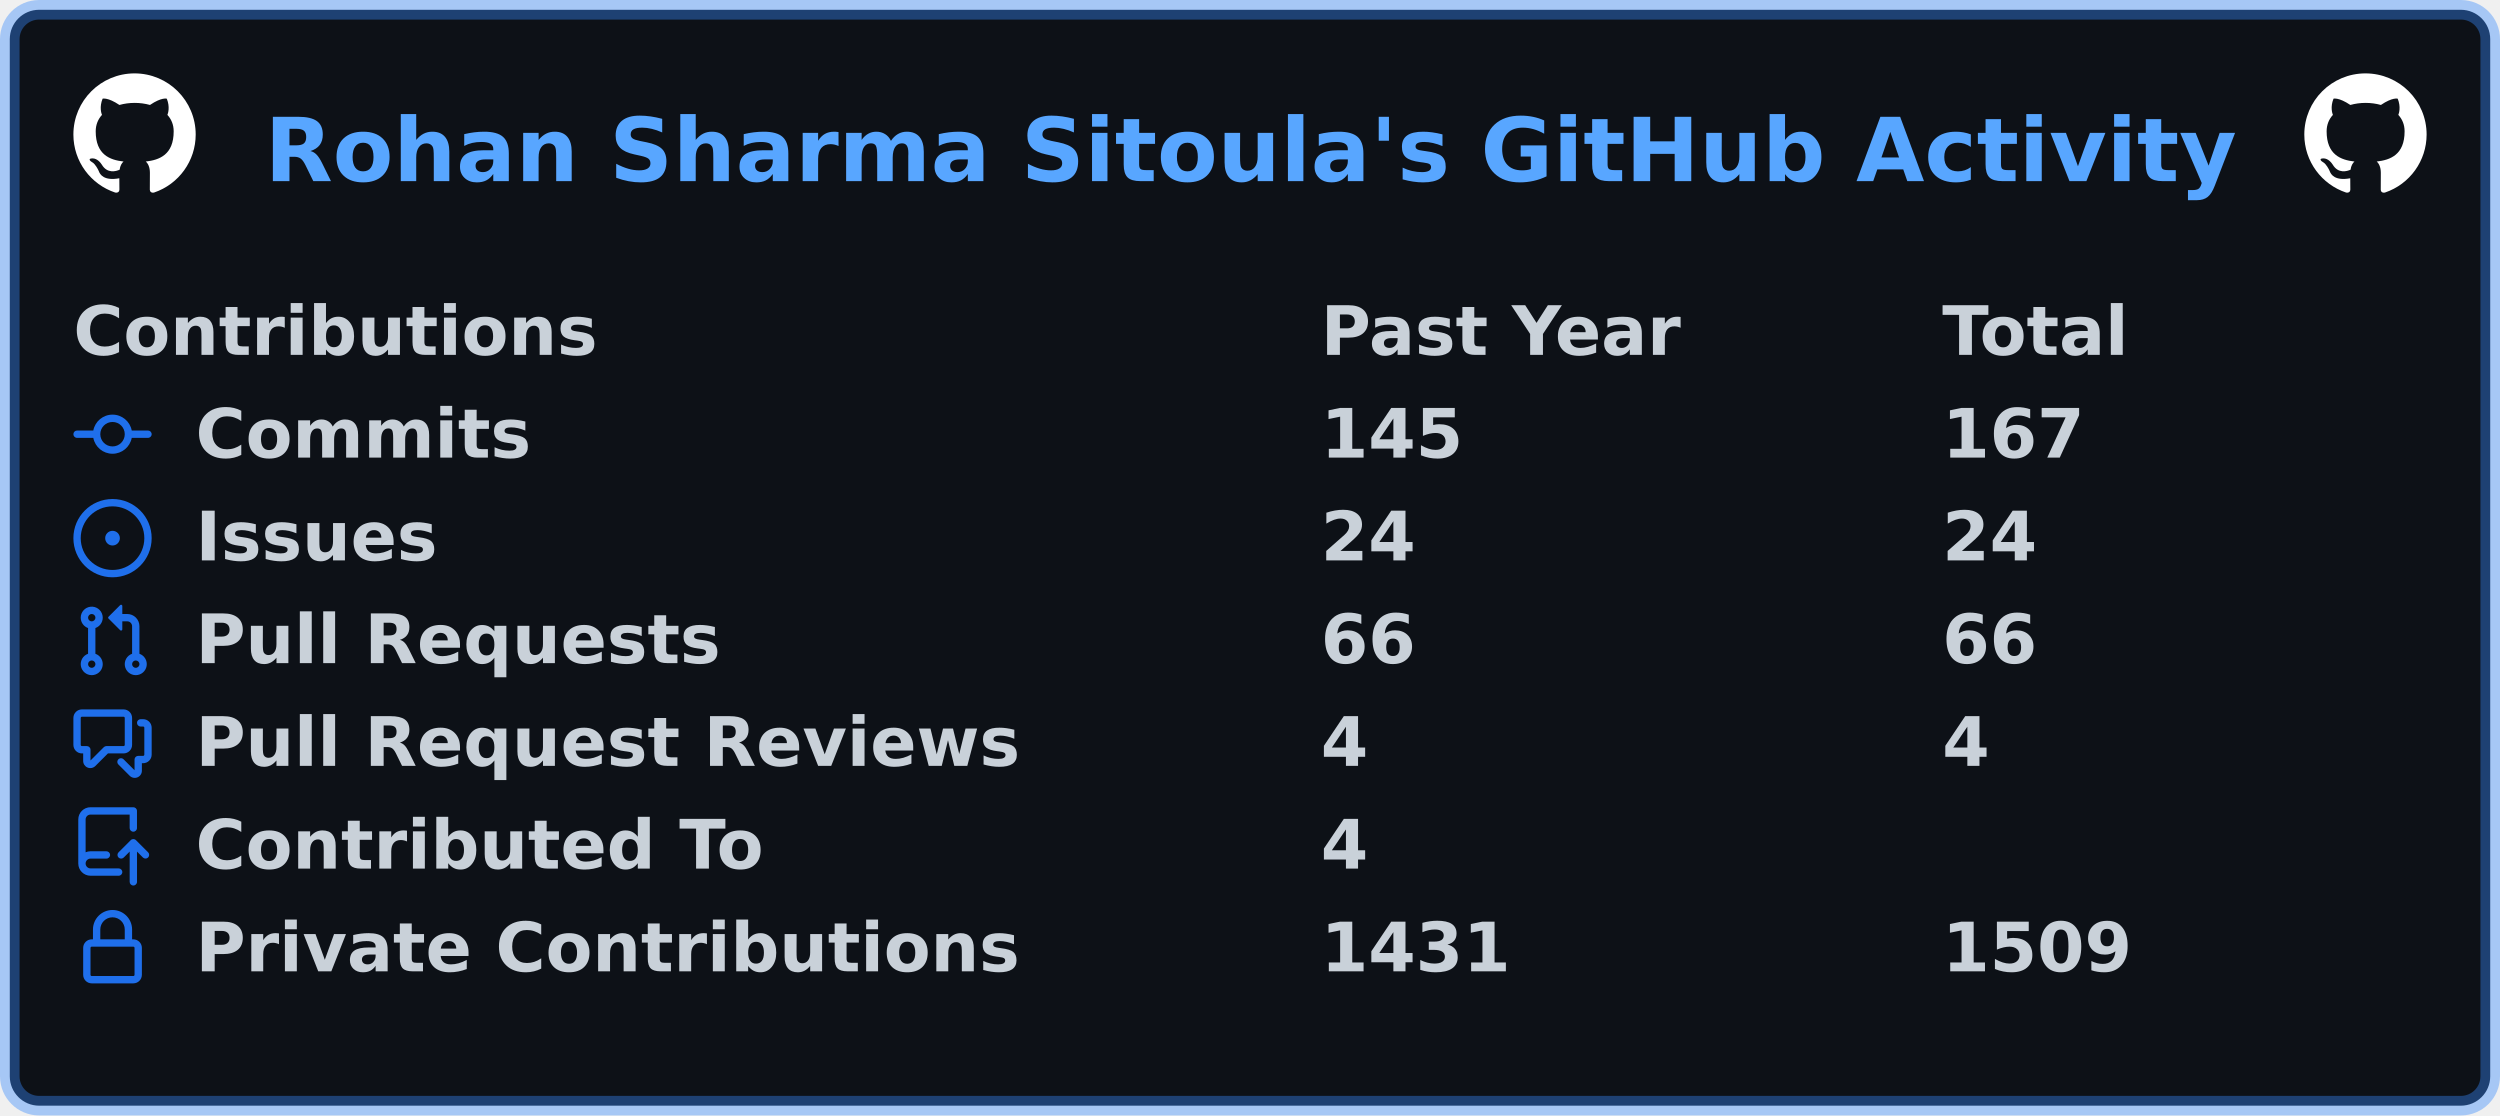
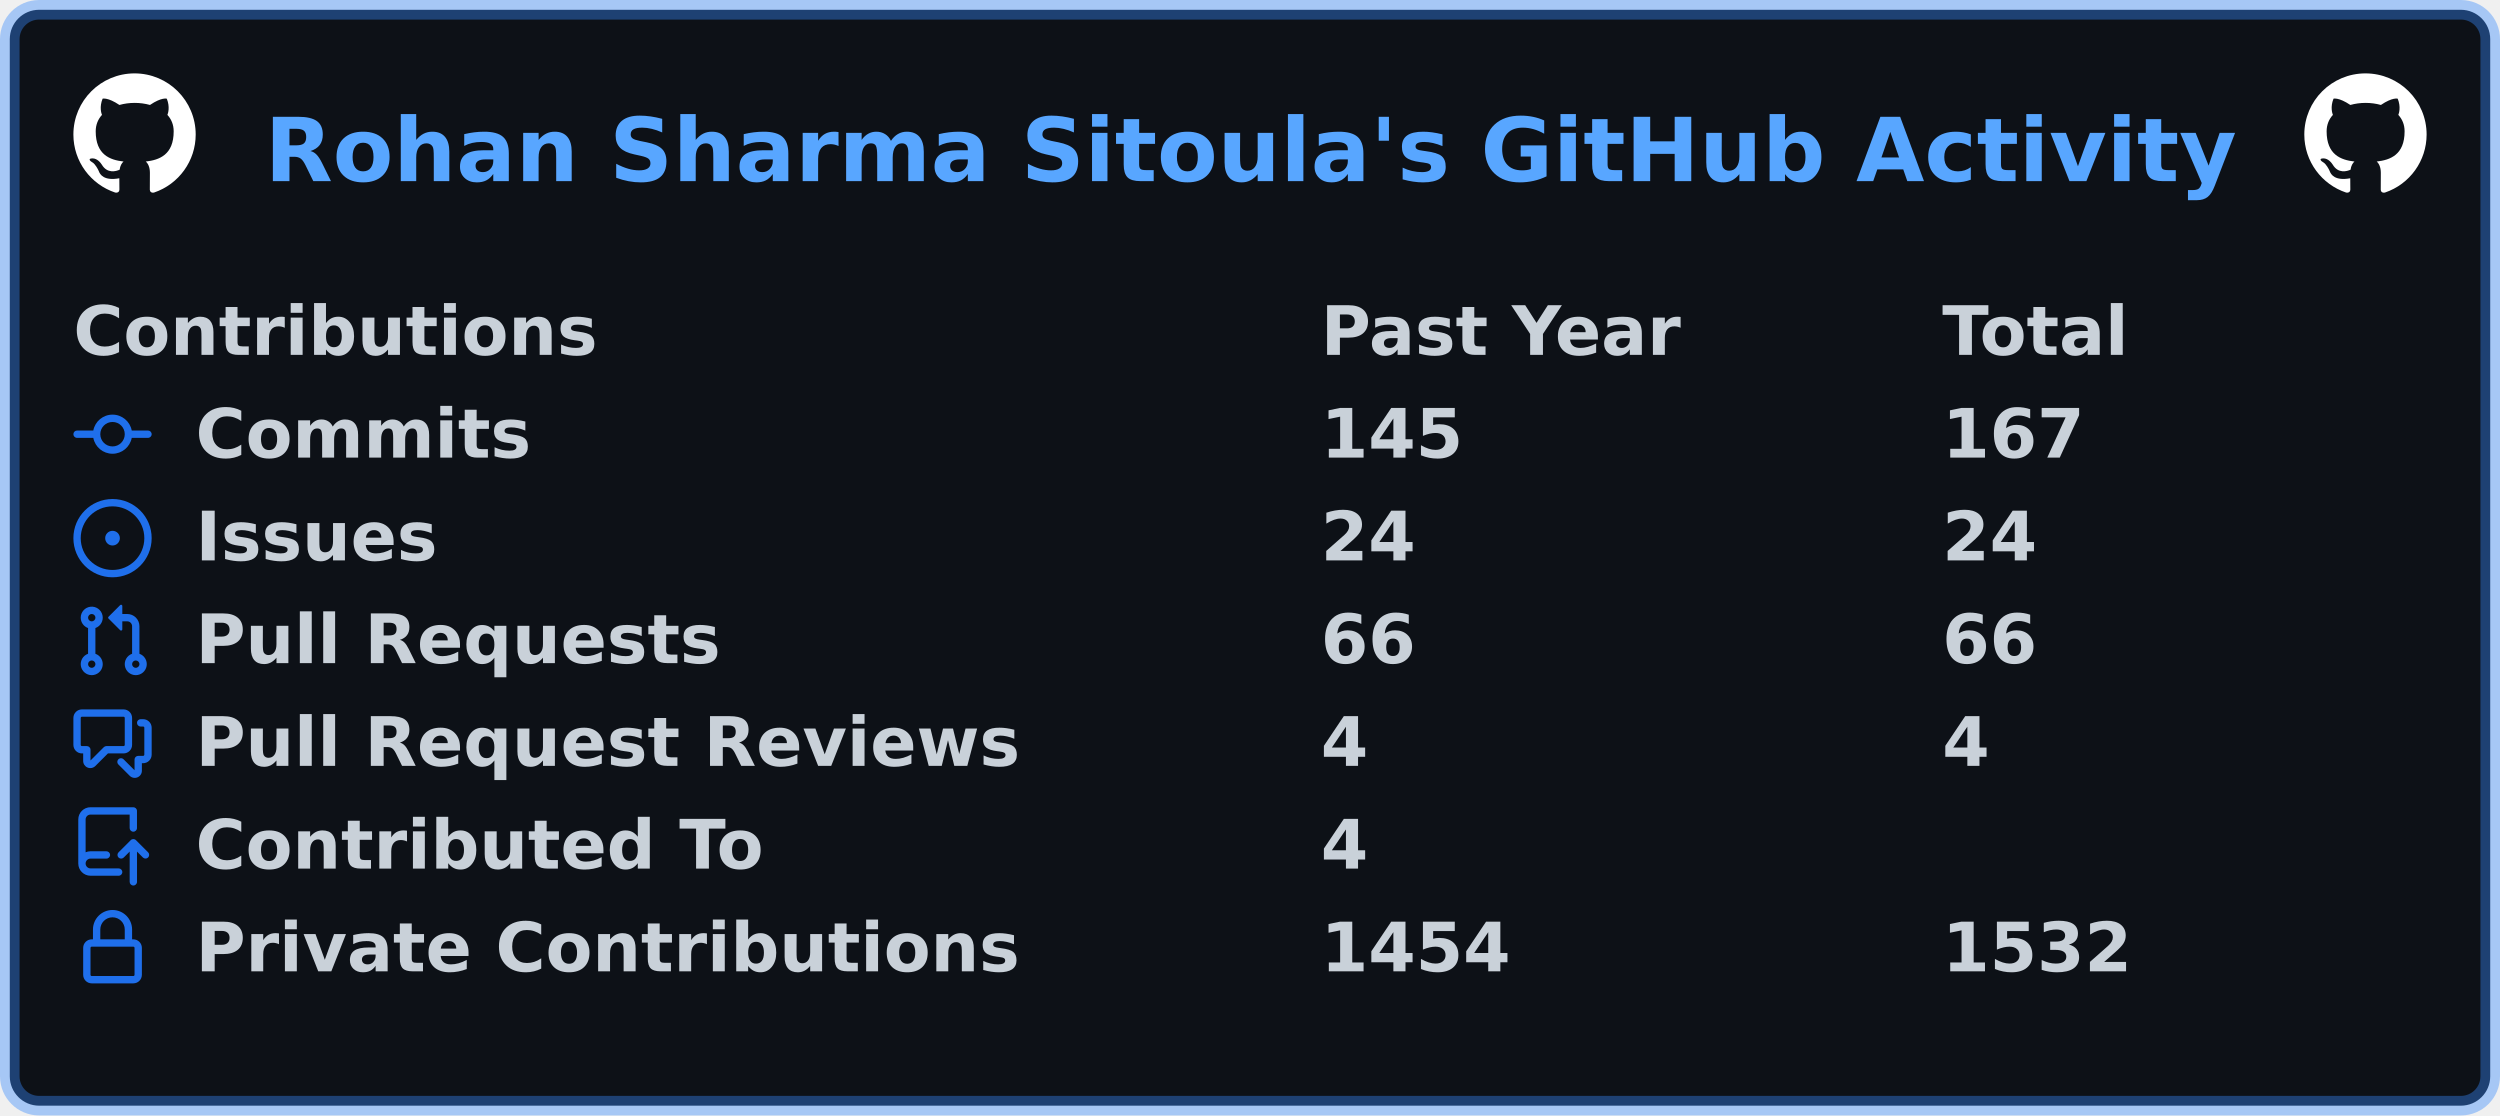
<svg xmlns="http://www.w3.org/2000/svg" width="511" height="228" viewBox="0 0 511 228" lang="en" xml:lang="en">
  <rect x="2" y="2" stroke-width="4" rx="6" width="507" height="224" stroke="rgba(56,139,253,0.4)" fill="#0d1117" />
  <g font-weight="600" font-size="110pt" font-family="Verdana,Geneva,DejaVu Sans,sans-serif" text-rendering="geometricPrecision">
    <text x="440" y="301" lengthAdjust="spacingAndGlyphs" textLength="3266" transform="scale(0.123)" fill="#58a6ff">Rohan Sharma Sitoula's GitHub Activity</text>
    <svg x="15" y="15" width="25" height="25" viewBox="0 0 16 16">
      <path fill="#ffffff" fill-rule="evenodd" d="M8 0C3.58 0 0 3.58 0 8c0 3.54 2.29 6.53 5.47 7.59.4.07.55-.17.55-.38 0-.19-.01-.82-.01-1.49-2.01.37-2.53-.49-2.69-.94-.09-.23-.48-.94-.82-1.13-.28-.15-.68-.52-.01-.53.63-.01 1.08.58 1.23.82.72 1.21 1.87.87 2.33.66.07-.52.28-.87.51-1.07-1.78-.2-3.64-.89-3.64-3.95 0-.87.31-1.59.82-2.15-.08-.2-.36-1.02.08-2.12 0 0 .67-.21 2.2.82.64-.18 1.32-.27 2-.27.68 0 1.36.09 2 .27 1.53-1.04 2.2-.82 2.2-.82.44 1.1.16 1.92.08 2.12.51.56.82 1.27.82 2.15 0 3.07-1.87 3.75-3.65 3.95.29.25.54.73.54 1.48 0 1.07-.01 1.93-.01 2.2 0 .21.15.46.55.38A8.013 8.013 0 0016 8c0-4.42-3.58-8-8-8z" />
    </svg>
    <svg x="471" y="15" width="25" height="25" viewBox="0 0 16 16">
      <path fill="#ffffff" fill-rule="evenodd" d="M8 0C3.58 0 0 3.58 0 8c0 3.54 2.29 6.53 5.47 7.59.4.07.55-.17.55-.38 0-.19-.01-.82-.01-1.49-2.01.37-2.53-.49-2.69-.94-.09-.23-.48-.94-.82-1.13-.28-.15-.68-.52-.01-.53.63-.01 1.08.58 1.23.82.72 1.21 1.87.87 2.33.66.07-.52.28-.87.51-1.07-1.78-.2-3.64-.89-3.64-3.95 0-.87.31-1.59.82-2.15-.08-.2-.36-1.02.08-2.12 0 0 .67-.21 2.2.82.64-.18 1.32-.27 2-.27.68 0 1.36.09 2 .27 1.53-1.04 2.2-.82 2.2-.82.44 1.1.16 1.92.08 2.12.51.56.82 1.27.82 2.15 0 3.07-1.87 3.75-3.65 3.95.29.25.54.73.54 1.48 0 1.07-.01 1.93-.01 2.2 0 .21.15.46.55.38A8.013 8.013 0 0016 8c0-4.42-3.58-8-8-8z" />
    </svg>
    <g transform="translate(0, 60)" fill="#c9d1d9">
      <g transform="translate(15, 0)">
        <g transform="scale(0.095)">
          <text x="0" y="132" textLength="1112" lengthAdjust="spacingAndGlyphs">Contributions</text>
          <text x="2684" y="132" textLength="774" lengthAdjust="spacingAndGlyphs">Past Year</text>
          <text x="4021" y="132" textLength="414" lengthAdjust="spacingAndGlyphs">Total</text>
        </g>
      </g>
      <g transform="translate(15, 21)">
        <path fill="#1f6feb" fill-rule="evenodd" d="M10.5 7.75a2.5 2.5 0 11-5 0 2.5 2.5 0 015 0zm1.43.75a4.002 4.002 0 01-7.86 0H.75a.75.75 0 110-1.5h3.32a4.001 4.001 0 017.86 0h3.32a.75.75 0 110 1.5h-3.32z" />
        <g transform="scale(0.095)">
          <text lengthAdjust="spacingAndGlyphs" textLength="734" x="263" y="132">Commits</text>
          <text lengthAdjust="spacingAndGlyphs" textLength="315" x="2684" y="132">145</text>
          <text lengthAdjust="spacingAndGlyphs" textLength="315" x="4021" y="132">167</text>
        </g>
      </g>
      <g transform="translate(15, 42)">
        <path fill="#1f6feb" d="M8 9.5a1.5 1.5 0 100-3 1.5 1.5 0 000 3z" />
        <path fill="#1f6feb" fill-rule="evenodd" d="M8 0a8 8 0 100 16A8 8 0 008 0zM1.5 8a6.5 6.5 0 1113 0 6.5 6.5 0 01-13 0z" />
        <g transform="scale(0.095)">
          <text lengthAdjust="spacingAndGlyphs" textLength="512" x="263" y="132">Issues</text>
          <text lengthAdjust="spacingAndGlyphs" textLength="210" x="2684" y="132">24</text>
          <text lengthAdjust="spacingAndGlyphs" textLength="210" x="4021" y="132">24</text>
        </g>
      </g>
      <g transform="translate(15, 63)">
        <path fill="#1f6feb" fill-rule="evenodd" d="M7.177 3.073L9.573.677A.25.25 0 0110 .854v4.792a.25.25 0 01-.427.177L7.177 3.427a.25.25 0 010-.354zM3.75 2.5a.75.75 0 100 1.5.75.75 0 000-1.5zm-2.25.75a2.25 2.25 0 113 2.122v5.256a2.251 2.251 0 11-1.5 0V5.372A2.25 2.25 0 011.5 3.25zM11 2.5h-1V4h1a1 1 0 011 1v5.628a2.251 2.251 0 101.5 0V5A2.5 2.5 0 0011 2.5zm1 10.25a.75.75 0 111.5 0 .75.75 0 01-1.5 0zM3.75 12a.75.75 0 100 1.5.75.75 0 000-1.5z" />
        <g transform="scale(0.095)">
          <text lengthAdjust="spacingAndGlyphs" textLength="1113" x="263" y="132">Pull Requests</text>
          <text lengthAdjust="spacingAndGlyphs" textLength="210" x="2684" y="132">66</text>
          <text lengthAdjust="spacingAndGlyphs" textLength="210" x="4021" y="132">66</text>
        </g>
      </g>
      <g transform="translate(15, 84)">
        <path fill="#1f6feb" fill-rule="evenodd" d="M1.5 2.75a.25.25 0 01.25-.25h8.5a.25.25 0 01.25.25v5.5a.25.25 0 01-.25.25h-3.5a.75.75 0 00-.53.22L3.5 11.44V9.25a.75.75 0 00-.75-.75h-1a.25.25 0 01-.25-.25v-5.5zM1.75 1A1.75 1.75 0 000 2.75v5.5C0 9.216.784 10 1.75 10H2v1.543a1.457 1.457 0 002.487 1.03L7.061 10h3.189A1.75 1.75 0 0012 8.25v-5.5A1.75 1.75 0 0010.25 1h-8.5zM14.5 4.75a.25.25 0 00-.25-.25h-.5a.75.75 0 110-1.5h.5c.966 0 1.75.784 1.75 1.75v5.5A1.75 1.75 0 0114.25 12H14v1.543a1.457 1.457 0 01-2.487 1.03L9.22 12.28a.75.75 0 111.06-1.06l2.22 2.22v-2.19a.75.75 0 01.75-.75h1a.25.25 0 00.25-.25v-5.5z" />
        <g transform="scale(0.095)">
          <text lengthAdjust="spacingAndGlyphs" textLength="1762" x="263" y="132">Pull Request Reviews</text>
          <text lengthAdjust="spacingAndGlyphs" textLength="105" x="2684" y="132">4</text>
          <text lengthAdjust="spacingAndGlyphs" textLength="105" x="4021" y="132">4</text>
        </g>
      </g>
      <g transform="translate(15, 105)">
        <path fill="#1f6feb" fill-rule="evenodd" d="M1 2.5A2.5 2.5 0 013.5 0h8.75a.75.75 0 01.75.75v3.5a.75.75 0 01-1.5 0V1.5h-8a1 1 0 00-1 1v6.708A2.492 2.492 0 013.5 9h3.25a.75.75 0 010 1.5H3.5a1 1 0 100 2h5.75a.75.75 0 010 1.5H3.5A2.5 2.5 0 011 11.5v-9zm13.23 7.79a.75.75 0 001.06-1.06l-2.505-2.505a.75.75 0 00-1.06 0L9.22 9.229a.75.75 0 001.06 1.061l1.225-1.224v6.184a.75.75 0 001.5 0V9.066l1.224 1.224z" />
        <g transform="scale(0.095)">
          <text lengthAdjust="spacingAndGlyphs" textLength="1234" x="263" y="132">Contributed To</text>
          <text lengthAdjust="spacingAndGlyphs" textLength="105" x="2684" y="132">4</text>
        </g>
      </g>
      <g transform="translate(15, 126)">
        <path fill="#1f6feb" fill-rule="evenodd" d="M4 4v2h-.25A1.75 1.75 0 002 7.75v5.5c0 .966.784 1.75 1.75 1.75h8.5A1.75 1.75 0 0014 13.25v-5.5A1.75 1.75 0 0012.25 6H12V4a4 4 0 10-8 0zm6.5 2V4a2.5 2.5 0 00-5 0v2h5zM12 7.5h.25a.25.25 0 01.25.25v5.5a.25.25 0 01-.25.25h-8.5a.25.25 0 01-.25-.25v-5.5a.25.25 0 01.25-.25H12z" />
        <g transform="scale(0.095)">
          <text lengthAdjust="spacingAndGlyphs" textLength="1742" x="263" y="132">Private Contributions</text>
-           <text lengthAdjust="spacingAndGlyphs" textLength="420" x="2684" y="132">1431</text>
-           <text lengthAdjust="spacingAndGlyphs" textLength="420" x="4021" y="132">1509</text>
+           <text lengthAdjust="spacingAndGlyphs" textLength="420" x="2684" y="132">1454</text>
+           <text lengthAdjust="spacingAndGlyphs" textLength="420" x="4021" y="132">1532</text>
        </g>
      </g>
    </g>
  </g>
</svg>
